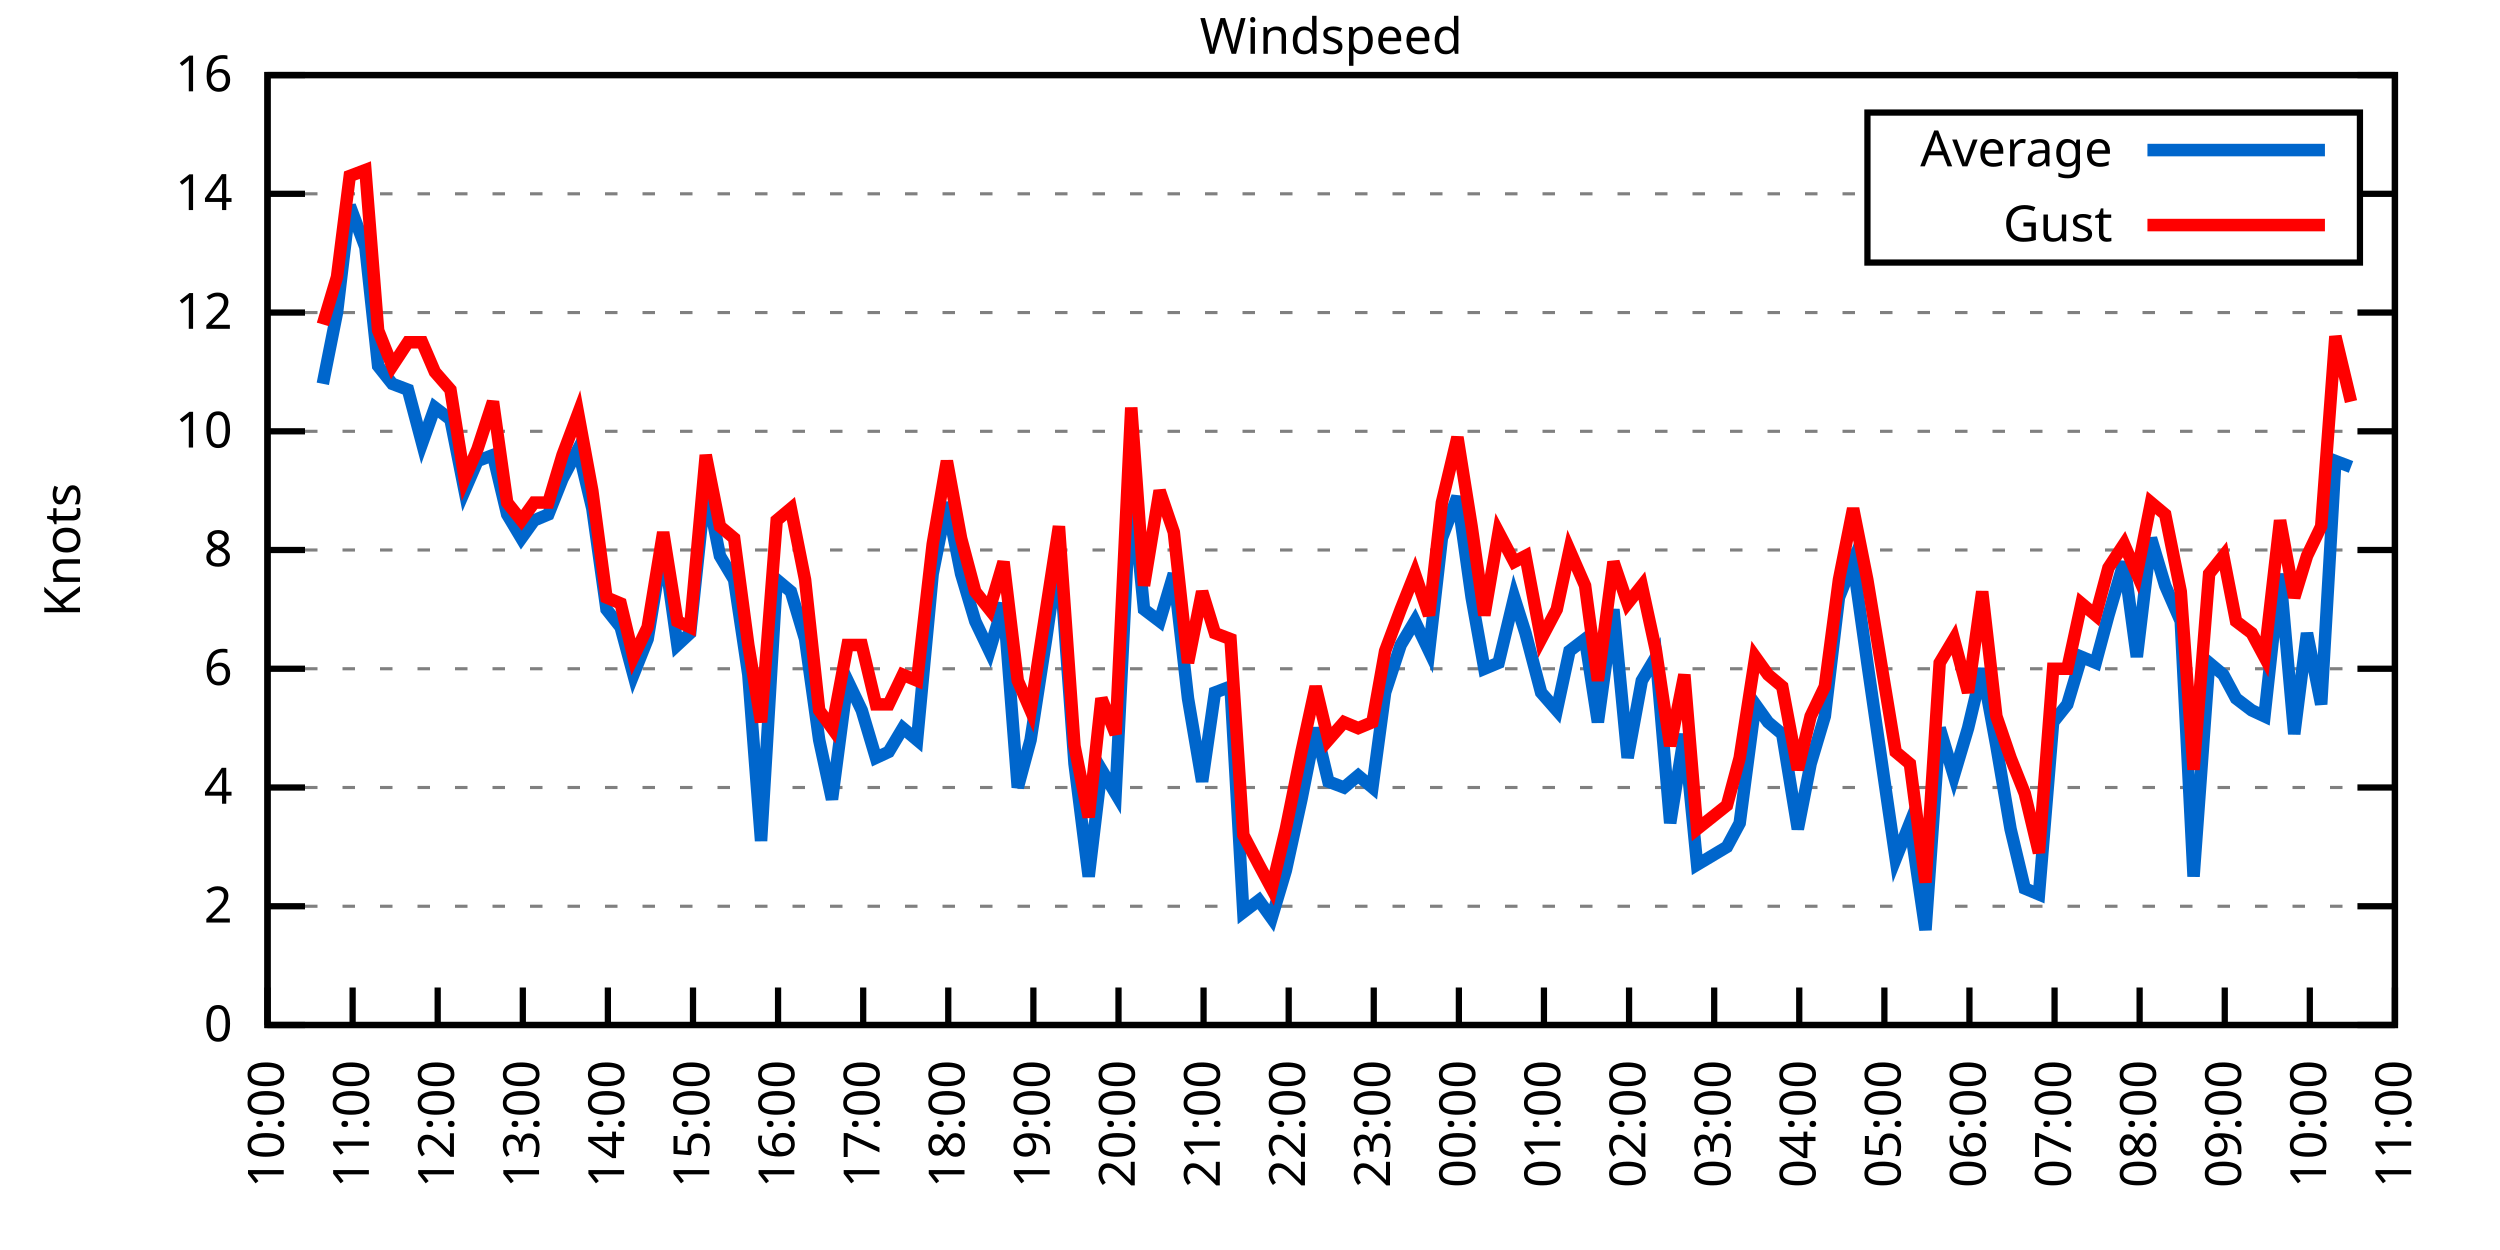
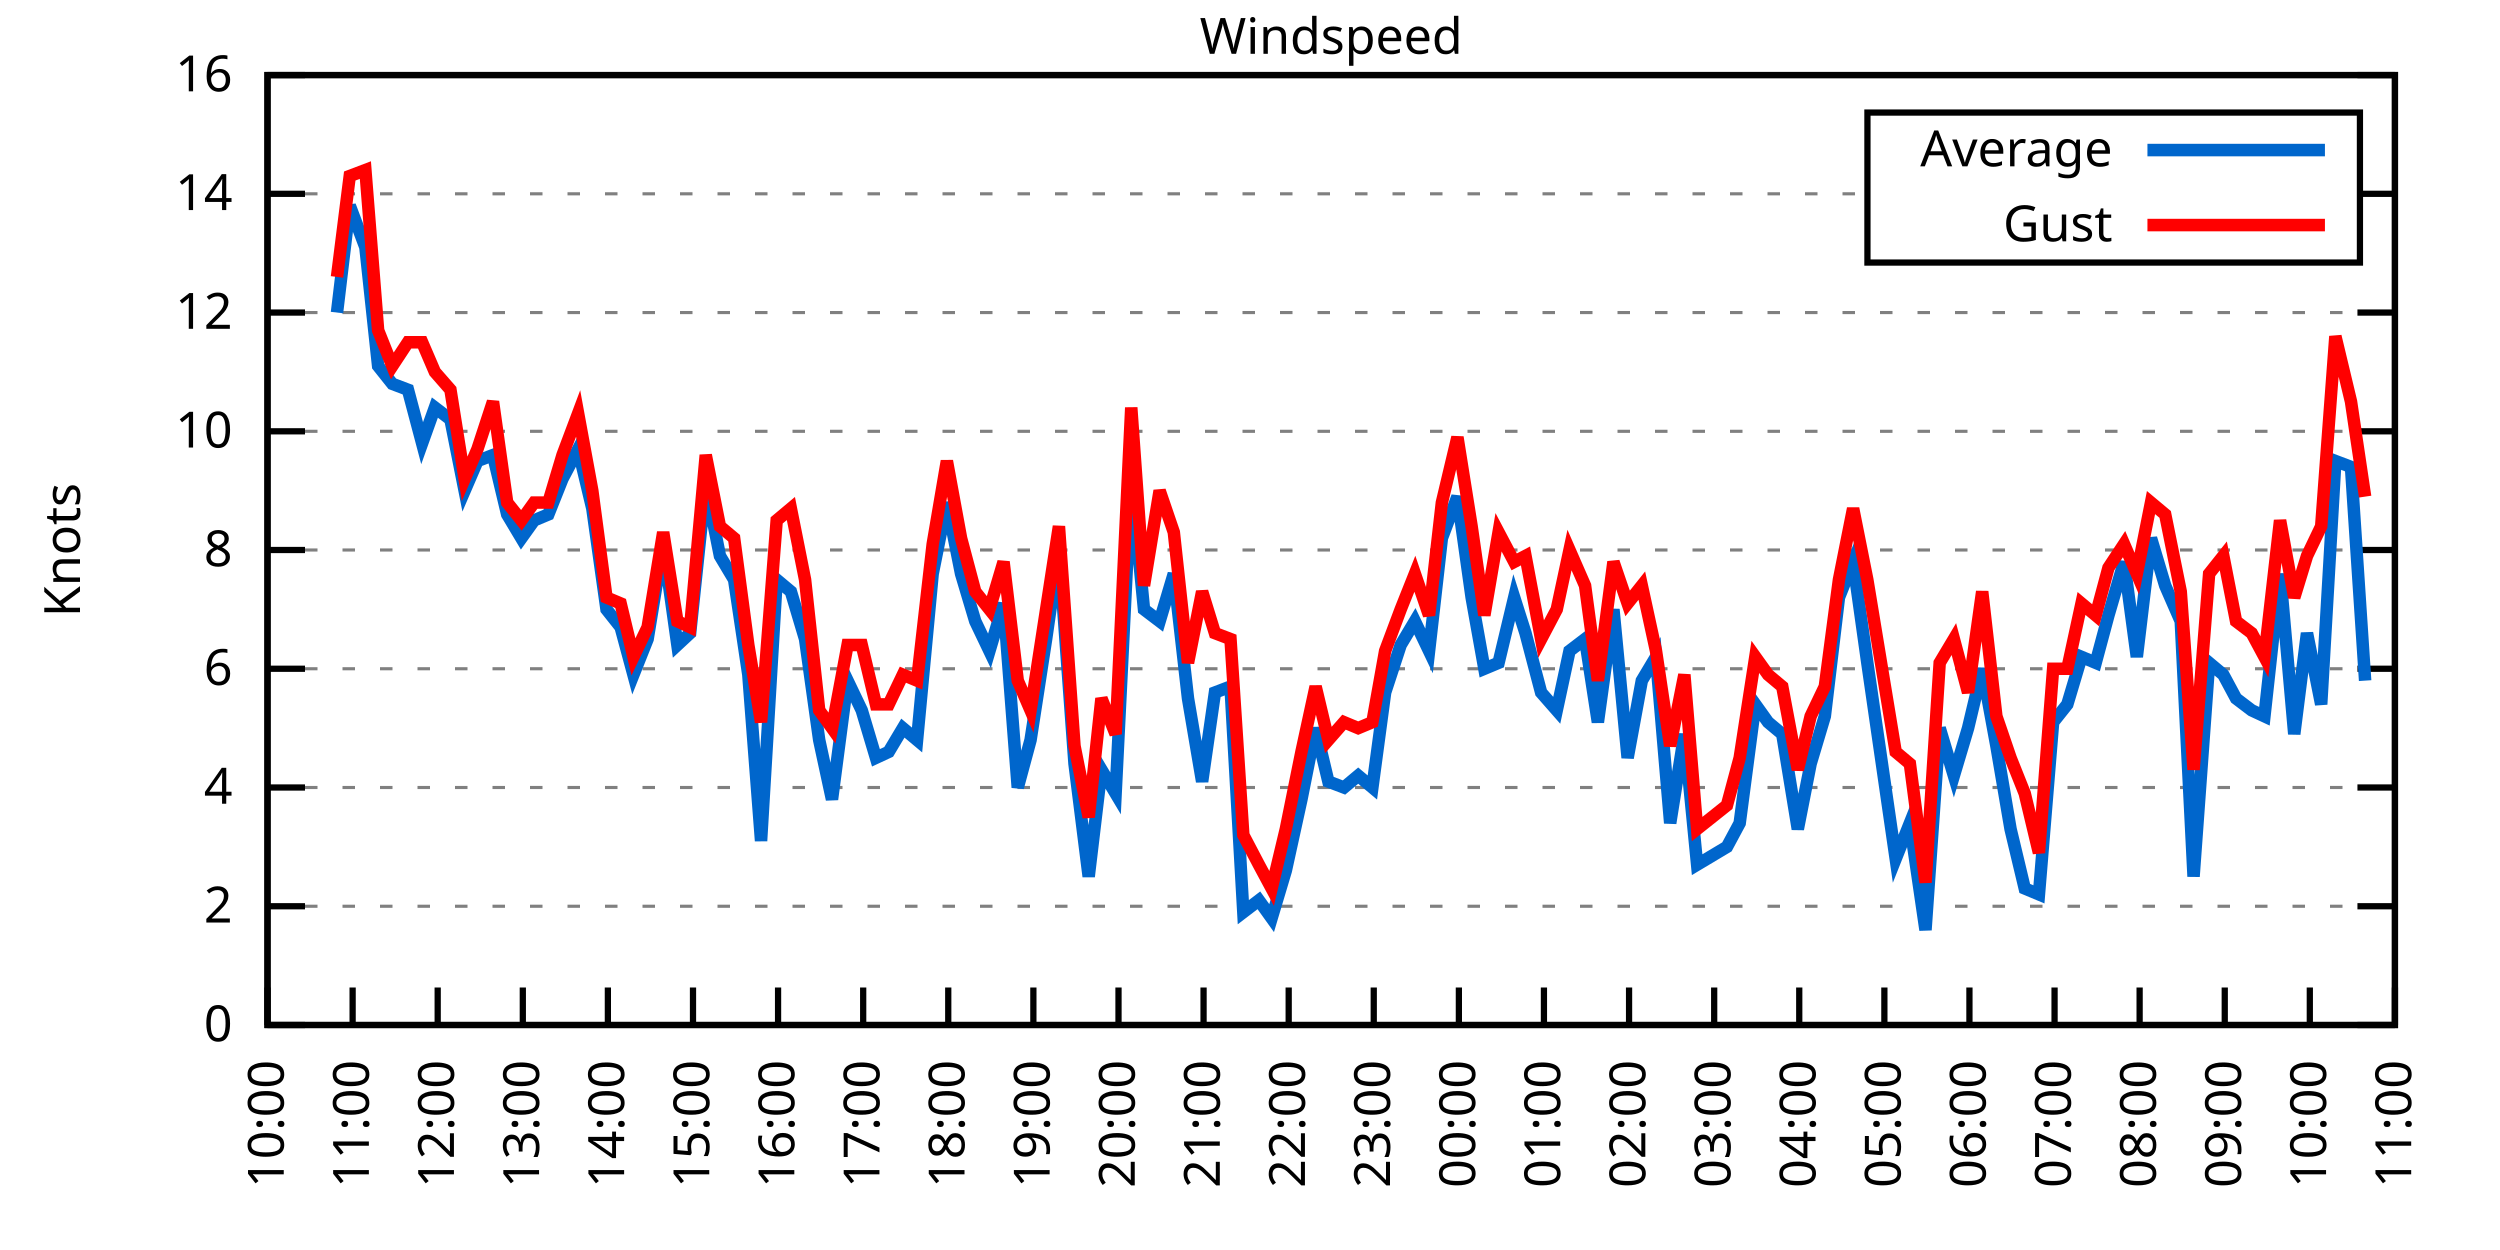
<svg xmlns="http://www.w3.org/2000/svg" xmlns:xlink="http://www.w3.org/1999/xlink" width="400" height="200" viewBox="0 0 400 200">
  <g id="gnuplot_canvas">
    <rect x="0" y="0" width="400" height="200" fill="none" />
    <defs>
      <circle id="gpDot" r="0.5" stroke-width="0.5" stroke="currentColor" />
      <path id="gpPt0" stroke-width="0.333" stroke="currentColor" d="M-1,0 h2 M0,-1 v2" />
      <path id="gpPt1" stroke-width="0.333" stroke="currentColor" d="M-1,-1 L1,1 M1,-1 L-1,1" />
      <path id="gpPt2" stroke-width="0.333" stroke="currentColor" d="M-1,0 L1,0 M0,-1 L0,1 M-1,-1 L1,1 M-1,1 L1,-1" />
      <rect id="gpPt3" stroke-width="0.333" stroke="currentColor" x="-1" y="-1" width="2" height="2" />
      <rect id="gpPt4" stroke-width="0.333" stroke="currentColor" fill="currentColor" x="-1" y="-1" width="2" height="2" />
      <circle id="gpPt5" stroke-width="0.333" stroke="currentColor" cx="0" cy="0" r="1" />
      <use xlink:href="#gpPt5" id="gpPt6" fill="currentColor" stroke="none" />
      <path id="gpPt7" stroke-width="0.333" stroke="currentColor" d="M0,-1.33 L-1.33,0.67 L1.33,0.67 z" />
      <use xlink:href="#gpPt7" id="gpPt8" fill="currentColor" stroke="none" />
      <use xlink:href="#gpPt7" id="gpPt9" stroke="currentColor" transform="rotate(180)" />
      <use xlink:href="#gpPt9" id="gpPt10" fill="currentColor" stroke="none" />
      <use xlink:href="#gpPt3" id="gpPt11" stroke="currentColor" transform="rotate(45)" />
      <use xlink:href="#gpPt11" id="gpPt12" fill="currentColor" stroke="none" />
      <path id="gpPt13" stroke-width="0.333" stroke="currentColor" d="M0,1.330 L1.265,0.411 L0.782,-1.067 L-0.782,-1.076 L-1.265,0.411 z" />
      <use xlink:href="#gpPt13" id="gpPt14" fill="currentColor" stroke="none" />
      <filter id="textbox" filterUnits="objectBoundingBox" x="0" y="0" height="1" width="1">
        <feFlood flood-color="white" flood-opacity="1" result="bgnd" />
        <feComposite in="SourceGraphic" in2="bgnd" operator="atop" />
      </filter>
      <filter id="greybox" filterUnits="objectBoundingBox" x="0" y="0" height="1" width="1">
        <feFlood flood-color="lightgrey" flood-opacity="1" result="grey" />
        <feComposite in="SourceGraphic" in2="grey" operator="atop" />
      </filter>
    </defs>
    <g fill="none" color="white" stroke="currentColor" stroke-width="1.00" stroke-linecap="butt" stroke-linejoin="miter">
</g>
    <g fill="none" color="black" stroke="currentColor" stroke-width="1.00" stroke-linecap="butt" stroke-linejoin="miter">
      <g stroke="none" shape-rendering="crispEdges">
        <polygon fill="rgb(255, 255, 255)" points="42.80,164.00 383.18,164.00 383.18,12.02 42.80,12.02 " />
      </g>
    </g>
    <g fill="none" color="black" stroke="currentColor" stroke-width="1.00" stroke-linecap="butt" stroke-linejoin="miter">
</g>
    <g fill="none" color="black" stroke="black" stroke-width="0.50" stroke-linecap="butt" stroke-linejoin="miter">
</g>
    <g fill="none" color="gray" stroke="currentColor" stroke-width="0.50" stroke-linecap="butt" stroke-linejoin="miter">
      <path stroke="gray" stroke-dasharray="2,4" class="gridline" d="M42.80,164.00 L383.19,164.00  " />
    </g>
    <g fill="none" color="gray" stroke="gray" stroke-width="1.00" stroke-linecap="butt" stroke-linejoin="miter">
</g>
    <g fill="none" color="black" stroke="currentColor" stroke-width="1.00" stroke-linecap="butt" stroke-linejoin="miter">
      <path stroke="black" d="M42.80,164.00 L48.80,164.00 M383.19,164.00 L377.19,164.00  " />
      <g transform="translate(37.20,166.60)" stroke="none" fill="black" font-family="Sans" font-size="8.00" text-anchor="end">
        <text>
          <tspan font-family="Sans"> 0</tspan>
        </text>
      </g>
    </g>
    <g fill="none" color="black" stroke="currentColor" stroke-width="1.00" stroke-linecap="butt" stroke-linejoin="miter">
</g>
    <g fill="none" color="black" stroke="black" stroke-width="0.50" stroke-linecap="butt" stroke-linejoin="miter">
</g>
    <g fill="none" color="gray" stroke="currentColor" stroke-width="0.50" stroke-linecap="butt" stroke-linejoin="miter">
      <path stroke="gray" stroke-dasharray="2,4" class="gridline" d="M42.80,145.00 L383.19,145.00  " />
    </g>
    <g fill="none" color="gray" stroke="gray" stroke-width="1.00" stroke-linecap="butt" stroke-linejoin="miter">
</g>
    <g fill="none" color="black" stroke="currentColor" stroke-width="1.00" stroke-linecap="butt" stroke-linejoin="miter">
      <path stroke="black" d="M42.80,145.00 L48.80,145.00 M383.19,145.00 L377.19,145.00  " />
      <g transform="translate(37.20,147.60)" stroke="none" fill="black" font-family="Sans" font-size="8.00" text-anchor="end">
        <text>
          <tspan font-family="Sans"> 2</tspan>
        </text>
      </g>
    </g>
    <g fill="none" color="black" stroke="currentColor" stroke-width="1.00" stroke-linecap="butt" stroke-linejoin="miter">
</g>
    <g fill="none" color="black" stroke="black" stroke-width="0.50" stroke-linecap="butt" stroke-linejoin="miter">
</g>
    <g fill="none" color="gray" stroke="currentColor" stroke-width="0.50" stroke-linecap="butt" stroke-linejoin="miter">
      <path stroke="gray" stroke-dasharray="2,4" class="gridline" d="M42.80,126.00 L383.19,126.00  " />
    </g>
    <g fill="none" color="gray" stroke="gray" stroke-width="1.00" stroke-linecap="butt" stroke-linejoin="miter">
</g>
    <g fill="none" color="black" stroke="currentColor" stroke-width="1.00" stroke-linecap="butt" stroke-linejoin="miter">
      <path stroke="black" d="M42.80,126.00 L48.80,126.00 M383.19,126.00 L377.19,126.00  " />
      <g transform="translate(37.20,128.60)" stroke="none" fill="black" font-family="Sans" font-size="8.00" text-anchor="end">
        <text>
          <tspan font-family="Sans"> 4</tspan>
        </text>
      </g>
    </g>
    <g fill="none" color="black" stroke="currentColor" stroke-width="1.00" stroke-linecap="butt" stroke-linejoin="miter">
</g>
    <g fill="none" color="black" stroke="black" stroke-width="0.50" stroke-linecap="butt" stroke-linejoin="miter">
</g>
    <g fill="none" color="gray" stroke="currentColor" stroke-width="0.50" stroke-linecap="butt" stroke-linejoin="miter">
      <path stroke="gray" stroke-dasharray="2,4" class="gridline" d="M42.80,107.00 L383.19,107.00  " />
    </g>
    <g fill="none" color="gray" stroke="gray" stroke-width="1.00" stroke-linecap="butt" stroke-linejoin="miter">
</g>
    <g fill="none" color="black" stroke="currentColor" stroke-width="1.00" stroke-linecap="butt" stroke-linejoin="miter">
      <path stroke="black" d="M42.80,107.00 L48.80,107.00 M383.19,107.00 L377.19,107.00  " />
      <g transform="translate(37.20,109.60)" stroke="none" fill="black" font-family="Sans" font-size="8.00" text-anchor="end">
        <text>
          <tspan font-family="Sans"> 6</tspan>
        </text>
      </g>
    </g>
    <g fill="none" color="black" stroke="currentColor" stroke-width="1.00" stroke-linecap="butt" stroke-linejoin="miter">
</g>
    <g fill="none" color="black" stroke="black" stroke-width="0.50" stroke-linecap="butt" stroke-linejoin="miter">
</g>
    <g fill="none" color="gray" stroke="currentColor" stroke-width="0.50" stroke-linecap="butt" stroke-linejoin="miter">
      <path stroke="gray" stroke-dasharray="2,4" class="gridline" d="M42.80,88.00 L383.19,88.00  " />
    </g>
    <g fill="none" color="gray" stroke="gray" stroke-width="1.00" stroke-linecap="butt" stroke-linejoin="miter">
</g>
    <g fill="none" color="black" stroke="currentColor" stroke-width="1.00" stroke-linecap="butt" stroke-linejoin="miter">
      <path stroke="black" d="M42.80,88.00 L48.80,88.00 M383.19,88.00 L377.19,88.00  " />
      <g transform="translate(37.20,90.60)" stroke="none" fill="black" font-family="Sans" font-size="8.00" text-anchor="end">
        <text>
          <tspan font-family="Sans"> 8</tspan>
        </text>
      </g>
    </g>
    <g fill="none" color="black" stroke="currentColor" stroke-width="1.00" stroke-linecap="butt" stroke-linejoin="miter">
</g>
    <g fill="none" color="black" stroke="black" stroke-width="0.50" stroke-linecap="butt" stroke-linejoin="miter">
</g>
    <g fill="none" color="gray" stroke="currentColor" stroke-width="0.50" stroke-linecap="butt" stroke-linejoin="miter">
      <path stroke="gray" stroke-dasharray="2,4" class="gridline" d="M42.80,69.01 L383.19,69.01  " />
    </g>
    <g fill="none" color="gray" stroke="gray" stroke-width="1.00" stroke-linecap="butt" stroke-linejoin="miter">
</g>
    <g fill="none" color="black" stroke="currentColor" stroke-width="1.00" stroke-linecap="butt" stroke-linejoin="miter">
      <path stroke="black" d="M42.80,69.01 L48.80,69.01 M383.19,69.01 L377.19,69.01  " />
      <g transform="translate(37.20,71.61)" stroke="none" fill="black" font-family="Sans" font-size="8.00" text-anchor="end">
        <text>
          <tspan font-family="Sans"> 10</tspan>
        </text>
      </g>
    </g>
    <g fill="none" color="black" stroke="currentColor" stroke-width="1.00" stroke-linecap="butt" stroke-linejoin="miter">
</g>
    <g fill="none" color="black" stroke="black" stroke-width="0.50" stroke-linecap="butt" stroke-linejoin="miter">
</g>
    <g fill="none" color="gray" stroke="currentColor" stroke-width="0.50" stroke-linecap="butt" stroke-linejoin="miter">
      <path stroke="gray" stroke-dasharray="2,4" class="gridline" d="M42.80,50.01 L383.19,50.01  " />
    </g>
    <g fill="none" color="gray" stroke="gray" stroke-width="1.00" stroke-linecap="butt" stroke-linejoin="miter">
</g>
    <g fill="none" color="black" stroke="currentColor" stroke-width="1.00" stroke-linecap="butt" stroke-linejoin="miter">
      <path stroke="black" d="M42.80,50.01 L48.80,50.01 M383.19,50.01 L377.19,50.01  " />
      <g transform="translate(37.20,52.61)" stroke="none" fill="black" font-family="Sans" font-size="8.00" text-anchor="end">
        <text>
          <tspan font-family="Sans"> 12</tspan>
        </text>
      </g>
    </g>
    <g fill="none" color="black" stroke="currentColor" stroke-width="1.00" stroke-linecap="butt" stroke-linejoin="miter">
</g>
    <g fill="none" color="black" stroke="black" stroke-width="0.50" stroke-linecap="butt" stroke-linejoin="miter">
</g>
    <g fill="none" color="gray" stroke="currentColor" stroke-width="0.50" stroke-linecap="butt" stroke-linejoin="miter">
      <path stroke="gray" stroke-dasharray="2,4" class="gridline" d="M42.80,31.01 L298.79,31.01 M377.59,31.01 L383.19,31.01  " />
    </g>
    <g fill="none" color="gray" stroke="gray" stroke-width="1.00" stroke-linecap="butt" stroke-linejoin="miter">
</g>
    <g fill="none" color="black" stroke="currentColor" stroke-width="1.00" stroke-linecap="butt" stroke-linejoin="miter">
      <path stroke="black" d="M42.80,31.01 L48.80,31.01 M383.19,31.01 L377.19,31.01  " />
      <g transform="translate(37.20,33.61)" stroke="none" fill="black" font-family="Sans" font-size="8.00" text-anchor="end">
        <text>
          <tspan font-family="Sans"> 14</tspan>
        </text>
      </g>
    </g>
    <g fill="none" color="black" stroke="currentColor" stroke-width="1.00" stroke-linecap="butt" stroke-linejoin="miter">
</g>
    <g fill="none" color="black" stroke="black" stroke-width="0.50" stroke-linecap="butt" stroke-linejoin="miter">
</g>
    <g fill="none" color="gray" stroke="currentColor" stroke-width="0.50" stroke-linecap="butt" stroke-linejoin="miter">
      <path stroke="gray" stroke-dasharray="2,4" class="gridline" d="M42.80,12.01 L383.19,12.01  " />
    </g>
    <g fill="none" color="gray" stroke="gray" stroke-width="1.00" stroke-linecap="butt" stroke-linejoin="miter">
</g>
    <g fill="none" color="black" stroke="currentColor" stroke-width="1.00" stroke-linecap="butt" stroke-linejoin="miter">
      <path stroke="black" d="M42.80,12.01 L48.80,12.01 M383.19,12.01 L377.19,12.01  " />
      <g transform="translate(37.20,14.61)" stroke="none" fill="black" font-family="Sans" font-size="8.00" text-anchor="end">
        <text>
          <tspan font-family="Sans"> 16</tspan>
        </text>
      </g>
    </g>
    <g fill="none" color="black" stroke="currentColor" stroke-width="1.00" stroke-linecap="butt" stroke-linejoin="miter">
      <path stroke="black" d="M42.80,164.00 L42.80,158.00  " />
      <g transform="translate(45.40,169.60) rotate(270.00)" stroke="none" fill="black" font-family="Sans" font-size="8.00" text-anchor="end">
        <text>
          <tspan font-family="Sans">10:00</tspan>
        </text>
      </g>
    </g>
    <g fill="none" color="black" stroke="currentColor" stroke-width="1.00" stroke-linecap="butt" stroke-linejoin="miter">
      <path stroke="black" d="M56.42,164.00 L56.42,158.00  " />
      <g transform="translate(59.02,169.60) rotate(270.00)" stroke="none" fill="black" font-family="Sans" font-size="8.00" text-anchor="end">
        <text>
          <tspan font-family="Sans">11:00</tspan>
        </text>
      </g>
    </g>
    <g fill="none" color="black" stroke="currentColor" stroke-width="1.00" stroke-linecap="butt" stroke-linejoin="miter">
      <path stroke="black" d="M70.03,164.00 L70.03,158.00  " />
      <g transform="translate(72.63,169.60) rotate(270.00)" stroke="none" fill="black" font-family="Sans" font-size="8.00" text-anchor="end">
        <text>
          <tspan font-family="Sans">12:00</tspan>
        </text>
      </g>
    </g>
    <g fill="none" color="black" stroke="currentColor" stroke-width="1.00" stroke-linecap="butt" stroke-linejoin="miter">
      <path stroke="black" d="M83.65,164.00 L83.65,158.00  " />
      <g transform="translate(86.25,169.60) rotate(270.00)" stroke="none" fill="black" font-family="Sans" font-size="8.00" text-anchor="end">
        <text>
          <tspan font-family="Sans">13:00</tspan>
        </text>
      </g>
    </g>
    <g fill="none" color="black" stroke="currentColor" stroke-width="1.00" stroke-linecap="butt" stroke-linejoin="miter">
      <path stroke="black" d="M97.26,164.00 L97.26,158.00  " />
      <g transform="translate(99.86,169.60) rotate(270.00)" stroke="none" fill="black" font-family="Sans" font-size="8.00" text-anchor="end">
        <text>
          <tspan font-family="Sans">14:00</tspan>
        </text>
      </g>
    </g>
    <g fill="none" color="black" stroke="currentColor" stroke-width="1.00" stroke-linecap="butt" stroke-linejoin="miter">
      <path stroke="black" d="M110.88,164.00 L110.88,158.00  " />
      <g transform="translate(113.48,169.60) rotate(270.00)" stroke="none" fill="black" font-family="Sans" font-size="8.00" text-anchor="end">
        <text>
          <tspan font-family="Sans">15:00</tspan>
        </text>
      </g>
    </g>
    <g fill="none" color="black" stroke="currentColor" stroke-width="1.00" stroke-linecap="butt" stroke-linejoin="miter">
      <path stroke="black" d="M124.49,164.00 L124.49,158.00  " />
      <g transform="translate(127.09,169.60) rotate(270.00)" stroke="none" fill="black" font-family="Sans" font-size="8.00" text-anchor="end">
        <text>
          <tspan font-family="Sans">16:00</tspan>
        </text>
      </g>
    </g>
    <g fill="none" color="black" stroke="currentColor" stroke-width="1.00" stroke-linecap="butt" stroke-linejoin="miter">
      <path stroke="black" d="M138.11,164.00 L138.11,158.00  " />
      <g transform="translate(140.71,169.60) rotate(270.00)" stroke="none" fill="black" font-family="Sans" font-size="8.00" text-anchor="end">
        <text>
          <tspan font-family="Sans">17:00</tspan>
        </text>
      </g>
    </g>
    <g fill="none" color="black" stroke="currentColor" stroke-width="1.00" stroke-linecap="butt" stroke-linejoin="miter">
      <path stroke="black" d="M151.72,164.00 L151.72,158.00  " />
      <g transform="translate(154.32,169.60) rotate(270.00)" stroke="none" fill="black" font-family="Sans" font-size="8.00" text-anchor="end">
        <text>
          <tspan font-family="Sans">18:00</tspan>
        </text>
      </g>
    </g>
    <g fill="none" color="black" stroke="currentColor" stroke-width="1.00" stroke-linecap="butt" stroke-linejoin="miter">
      <path stroke="black" d="M165.34,164.00 L165.34,158.00  " />
      <g transform="translate(167.94,169.60) rotate(270.00)" stroke="none" fill="black" font-family="Sans" font-size="8.00" text-anchor="end">
        <text>
          <tspan font-family="Sans">19:00</tspan>
        </text>
      </g>
    </g>
    <g fill="none" color="black" stroke="currentColor" stroke-width="1.00" stroke-linecap="butt" stroke-linejoin="miter">
      <path stroke="black" d="M178.96,164.00 L178.96,158.00  " />
      <g transform="translate(181.56,169.60) rotate(270.00)" stroke="none" fill="black" font-family="Sans" font-size="8.00" text-anchor="end">
        <text>
          <tspan font-family="Sans">20:00</tspan>
        </text>
      </g>
    </g>
    <g fill="none" color="black" stroke="currentColor" stroke-width="1.00" stroke-linecap="butt" stroke-linejoin="miter">
      <path stroke="black" d="M192.57,164.00 L192.57,158.00  " />
      <g transform="translate(195.17,169.60) rotate(270.00)" stroke="none" fill="black" font-family="Sans" font-size="8.00" text-anchor="end">
        <text>
          <tspan font-family="Sans">21:00</tspan>
        </text>
      </g>
    </g>
    <g fill="none" color="black" stroke="currentColor" stroke-width="1.00" stroke-linecap="butt" stroke-linejoin="miter">
      <path stroke="black" d="M206.19,164.00 L206.19,158.00  " />
      <g transform="translate(208.79,169.60) rotate(270.00)" stroke="none" fill="black" font-family="Sans" font-size="8.00" text-anchor="end">
        <text>
          <tspan font-family="Sans">22:00</tspan>
        </text>
      </g>
    </g>
    <g fill="none" color="black" stroke="currentColor" stroke-width="1.00" stroke-linecap="butt" stroke-linejoin="miter">
      <path stroke="black" d="M219.80,164.00 L219.80,158.00  " />
      <g transform="translate(222.40,169.60) rotate(270.00)" stroke="none" fill="black" font-family="Sans" font-size="8.00" text-anchor="end">
        <text>
          <tspan font-family="Sans">23:00</tspan>
        </text>
      </g>
    </g>
    <g fill="none" color="black" stroke="currentColor" stroke-width="1.00" stroke-linecap="butt" stroke-linejoin="miter">
      <path stroke="black" d="M233.42,164.00 L233.42,158.00  " />
      <g transform="translate(236.02,169.60) rotate(270.00)" stroke="none" fill="black" font-family="Sans" font-size="8.00" text-anchor="end">
        <text>
          <tspan font-family="Sans">00:00</tspan>
        </text>
      </g>
    </g>
    <g fill="none" color="black" stroke="currentColor" stroke-width="1.00" stroke-linecap="butt" stroke-linejoin="miter">
      <path stroke="black" d="M247.03,164.00 L247.03,158.00  " />
      <g transform="translate(249.63,169.60) rotate(270.00)" stroke="none" fill="black" font-family="Sans" font-size="8.00" text-anchor="end">
        <text>
          <tspan font-family="Sans">01:00</tspan>
        </text>
      </g>
    </g>
    <g fill="none" color="black" stroke="currentColor" stroke-width="1.00" stroke-linecap="butt" stroke-linejoin="miter">
      <path stroke="black" d="M260.65,164.00 L260.65,158.00  " />
      <g transform="translate(263.25,169.60) rotate(270.00)" stroke="none" fill="black" font-family="Sans" font-size="8.00" text-anchor="end">
        <text>
          <tspan font-family="Sans">02:00</tspan>
        </text>
      </g>
    </g>
    <g fill="none" color="black" stroke="currentColor" stroke-width="1.00" stroke-linecap="butt" stroke-linejoin="miter">
      <path stroke="black" d="M274.27,164.00 L274.27,158.00  " />
      <g transform="translate(276.87,169.60) rotate(270.00)" stroke="none" fill="black" font-family="Sans" font-size="8.00" text-anchor="end">
        <text>
          <tspan font-family="Sans">03:00</tspan>
        </text>
      </g>
    </g>
    <g fill="none" color="black" stroke="currentColor" stroke-width="1.00" stroke-linecap="butt" stroke-linejoin="miter">
      <path stroke="black" d="M287.88,164.00 L287.88,158.00  " />
      <g transform="translate(290.48,169.60) rotate(270.00)" stroke="none" fill="black" font-family="Sans" font-size="8.00" text-anchor="end">
        <text>
          <tspan font-family="Sans">04:00</tspan>
        </text>
      </g>
    </g>
    <g fill="none" color="black" stroke="currentColor" stroke-width="1.00" stroke-linecap="butt" stroke-linejoin="miter">
      <path stroke="black" d="M301.50,164.00 L301.50,158.00  " />
      <g transform="translate(304.10,169.60) rotate(270.00)" stroke="none" fill="black" font-family="Sans" font-size="8.00" text-anchor="end">
        <text>
          <tspan font-family="Sans">05:00</tspan>
        </text>
      </g>
    </g>
    <g fill="none" color="black" stroke="currentColor" stroke-width="1.00" stroke-linecap="butt" stroke-linejoin="miter">
      <path stroke="black" d="M315.11,164.00 L315.11,158.00  " />
      <g transform="translate(317.71,169.60) rotate(270.00)" stroke="none" fill="black" font-family="Sans" font-size="8.00" text-anchor="end">
        <text>
          <tspan font-family="Sans">06:00</tspan>
        </text>
      </g>
    </g>
    <g fill="none" color="black" stroke="currentColor" stroke-width="1.00" stroke-linecap="butt" stroke-linejoin="miter">
      <path stroke="black" d="M328.73,164.00 L328.73,158.00  " />
      <g transform="translate(331.33,169.60) rotate(270.00)" stroke="none" fill="black" font-family="Sans" font-size="8.00" text-anchor="end">
        <text>
          <tspan font-family="Sans">07:00</tspan>
        </text>
      </g>
    </g>
    <g fill="none" color="black" stroke="currentColor" stroke-width="1.00" stroke-linecap="butt" stroke-linejoin="miter">
      <path stroke="black" d="M342.34,164.00 L342.34,158.00  " />
      <g transform="translate(344.94,169.60) rotate(270.00)" stroke="none" fill="black" font-family="Sans" font-size="8.00" text-anchor="end">
        <text>
          <tspan font-family="Sans">08:00</tspan>
        </text>
      </g>
    </g>
    <g fill="none" color="black" stroke="currentColor" stroke-width="1.00" stroke-linecap="butt" stroke-linejoin="miter">
      <path stroke="black" d="M355.96,164.00 L355.96,158.00  " />
      <g transform="translate(358.56,169.60) rotate(270.00)" stroke="none" fill="black" font-family="Sans" font-size="8.00" text-anchor="end">
        <text>
          <tspan font-family="Sans">09:00</tspan>
        </text>
      </g>
    </g>
    <g fill="none" color="black" stroke="currentColor" stroke-width="1.00" stroke-linecap="butt" stroke-linejoin="miter">
      <path stroke="black" d="M369.57,164.00 L369.57,158.00  " />
      <g transform="translate(372.17,169.60) rotate(270.00)" stroke="none" fill="black" font-family="Sans" font-size="8.00" text-anchor="end">
        <text>
          <tspan font-family="Sans">10:00</tspan>
        </text>
      </g>
    </g>
    <g fill="none" color="black" stroke="currentColor" stroke-width="1.00" stroke-linecap="butt" stroke-linejoin="miter">
      <path stroke="black" d="M383.19,164.00 L383.19,158.00  " />
      <g transform="translate(385.79,169.60) rotate(270.00)" stroke="none" fill="black" font-family="Sans" font-size="8.00" text-anchor="end">
        <text>
          <tspan font-family="Sans">11:00</tspan>
        </text>
      </g>
    </g>
    <g fill="none" color="black" stroke="currentColor" stroke-width="1.00" stroke-linecap="butt" stroke-linejoin="miter">
</g>
    <g fill="none" color="black" stroke="currentColor" stroke-width="1.00" stroke-linecap="butt" stroke-linejoin="miter">
      <path stroke="black" d="M42.80,12.01 L42.80,164.00 L383.19,164.00 L383.19,12.01 L42.80,12.01 Z  " />
    </g>
    <g fill="none" color="black" stroke="currentColor" stroke-width="1.00" stroke-linecap="butt" stroke-linejoin="miter">
</g>
    <g fill="none" color="black" stroke="currentColor" stroke-width="1.00" stroke-linecap="butt" stroke-linejoin="miter">
      <path stroke="black" d="M298.79,42.01 L298.79,18.01 L377.59,18.01 L377.59,42.01 L298.79,42.01 Z  " />
    </g>
    <g id="Windspeed_plot_1">
      <g fill="none" color="white" stroke="black" stroke-width="2.00" stroke-linecap="butt" stroke-linejoin="miter">
</g>
      <g fill="none" color="black" stroke="currentColor" stroke-width="2.00" stroke-linecap="butt" stroke-linejoin="miter">
        <g transform="translate(337.99,26.61)" stroke="none" fill="black" font-family="Sans" font-size="8.00" text-anchor="end">
          <text>
            <tspan font-family="Sans">Average</tspan>
          </text>
        </g>
      </g>
      <g fill="none" color="black" stroke="currentColor" stroke-width="2.00" stroke-linecap="butt" stroke-linejoin="miter">
-         <path stroke="rgb(  0, 102, 204)" d="M343.59,24.01 L371.99,24.01 M51.65,61.41 L53.92,50.01 L55.96,32.91 L58.46,39.56 L60.50,58.56 L62.77,61.41   L65.27,62.36 L67.54,70.91 L69.58,65.21 L72.07,67.11 L74.34,78.51 L76.39,73.76 L78.88,72.81 L81.15,82.31   L83.42,86.11 L85.46,83.26 L87.73,82.31 L90.00,76.61 L92.50,71.86 L94.77,81.36 L97.04,97.50 L99.30,100.35   L101.35,107.95 L103.62,102.25 L106.11,87.06 L108.38,103.20 L110.42,101.30 L112.92,77.56 L115.19,88.95 L117.46,92.75   L119.73,107.95 L121.77,134.55 L124.27,92.75 L126.54,94.65 L128.81,102.25 L131.07,118.40 L133.12,127.90 L135.61,108.90   L137.88,113.65 L140.15,121.25 L142.19,120.30 L144.46,116.50 L146.73,118.40 L149.23,91.80 L151.50,80.41 L153.77,91.80   L156.04,99.40 L158.31,104.15 L160.57,96.55 L162.84,126.00 L164.89,118.40 L167.38,102.25 L169.43,88.00 L171.92,122.20   L174.19,140.25 L176.23,123.15 L178.50,126.95 L181.00,76.61 L183.04,97.50 L185.54,99.40 L187.81,91.80 L190.08,111.75   L192.34,125.05 L194.39,110.80 L196.88,109.85 L198.93,145.95 L201.42,144.05 L203.46,146.90 L205.73,139.30 L208.23,127.90   L210.50,116.50 L212.54,125.05 L215.04,126.00 L217.31,124.10 L219.58,126.00 L221.62,110.80 L224.11,103.20 L226.38,99.40   L228.65,104.15 L230.70,86.11 L233.19,79.46 L235.46,95.60 L237.50,107.00 L239.77,106.05 L242.27,95.60 L244.08,101.30   L246.58,110.80 L249.08,113.65 L251.12,104.15 L253.61,102.25 L255.66,115.55 L258.15,97.50 L260.42,121.25 L262.69,108.90   L264.96,105.10 L267.23,131.70 L269.50,117.45 L271.54,138.35 L276.31,135.50 L278.35,131.70 L280.85,112.70 L282.89,115.55   L285.16,117.45 L287.65,132.65 L289.70,122.20 L291.97,114.60 L294.23,95.60 L296.50,89.90 L298.77,106.05 L303.31,137.40   L305.58,131.70 L308.08,148.80 L310.35,116.50 L312.62,124.10 L314.89,116.50 L317.15,107.00 L319.42,119.35 L321.69,132.65   L323.96,142.15 L326.23,143.10 L328.50,115.55 L330.77,112.70 L333.04,105.10 L335.31,106.05 L337.35,98.45 L339.85,89.90   L341.89,105.10 L344.16,86.11 L346.43,93.70 L348.92,99.40 L350.97,140.25 L353.46,106.05 L355.73,107.95 L357.77,111.75   L360.27,113.65 L362.31,114.60 L364.81,91.80 L367.08,117.45 L369.12,101.30 L371.39,112.70 L373.66,73.76 L376.16,74.71    " />
+         <path stroke="rgb(  0, 102, 204)" d="M343.59,24.01 L371.99,24.01 M53.92,50.01 L55.96,32.91 L58.46,39.56 L60.50,58.56 L62.77,61.41 L65.27,62.36   L67.54,70.91 L69.58,65.21 L72.07,67.11 L74.34,78.51 L76.39,73.76 L78.88,72.81 L81.15,82.31 L83.42,86.11   L85.46,83.26 L87.73,82.31 L90.00,76.61 L92.50,71.86 L94.77,81.36 L97.04,97.50 L99.30,100.35 L101.35,107.95   L103.62,102.25 L106.11,87.06 L108.38,103.20 L110.42,101.30 L112.92,77.56 L115.19,88.95 L117.46,92.75 L119.73,107.95   L121.77,134.55 L124.27,92.75 L126.54,94.65 L128.81,102.25 L131.07,118.40 L133.12,127.90 L135.61,108.90 L137.88,113.65   L140.15,121.25 L142.19,120.30 L144.46,116.50 L146.73,118.40 L149.23,91.80 L151.50,80.41 L153.77,91.80 L156.04,99.40   L158.31,104.15 L160.57,96.55 L162.84,126.00 L164.89,118.40 L167.38,102.25 L169.43,88.00 L171.92,122.20 L174.19,140.25   L176.23,123.15 L178.50,126.95 L181.00,76.61 L183.04,97.50 L185.54,99.40 L187.81,91.80 L190.08,111.75 L192.34,125.05   L194.39,110.80 L196.88,109.85 L198.93,145.95 L201.42,144.05 L203.46,146.90 L205.73,139.30 L208.23,127.90 L210.50,116.50   L212.54,125.05 L215.04,126.00 L217.31,124.10 L219.58,126.00 L221.62,110.80 L224.11,103.20 L226.38,99.40 L228.65,104.15   L230.70,86.11 L233.19,79.46 L235.46,95.60 L237.50,107.00 L239.77,106.05 L242.27,95.60 L244.08,101.30 L246.58,110.80   L249.08,113.65 L251.12,104.15 L253.61,102.25 L255.66,115.55 L258.15,97.50 L260.42,121.25 L262.69,108.90 L264.96,105.10   L267.23,131.70 L269.50,117.45 L271.54,138.35 L276.31,135.50 L278.35,131.70 L280.85,112.70 L282.89,115.55 L285.16,117.45   L287.65,132.65 L289.70,122.20 L291.97,114.60 L294.23,95.60 L296.50,89.90 L298.77,106.05 L303.31,137.40 L305.58,131.70   L308.08,148.80 L310.35,116.50 L312.62,124.10 L314.89,116.50 L317.15,107.00 L319.42,119.35 L321.69,132.65 L323.96,142.15   L326.23,143.10 L328.50,115.55 L330.77,112.70 L333.04,105.10 L335.31,106.05 L337.35,98.45 L339.85,89.90 L341.89,105.10   L344.16,86.11 L346.43,93.70 L348.92,99.40 L350.97,140.25 L353.46,106.05 L355.73,107.95 L357.77,111.75 L360.27,113.65   L362.31,114.60 L364.81,91.80 L367.08,117.45 L369.12,101.30 L371.39,112.70 L373.66,73.76 L376.16,74.71 L378.42,108.90    " />
      </g>
    </g>
    <g id="Windspeed_plot_2">
      <g fill="none" color="black" stroke="currentColor" stroke-width="2.00" stroke-linecap="butt" stroke-linejoin="miter">
        <g transform="translate(337.99,38.61)" stroke="none" fill="black" font-family="Sans" font-size="8.00" text-anchor="end">
          <text>
            <tspan font-family="Sans">Gust</tspan>
          </text>
        </g>
      </g>
      <g fill="none" color="black" stroke="currentColor" stroke-width="2.00" stroke-linecap="butt" stroke-linejoin="miter">
-         <path stroke="rgb(255,   0,   0)" d="M343.59,36.01 L371.99,36.01 M51.65,51.91 L53.92,44.31 L55.96,28.16 L58.46,27.21 L60.50,52.86 L62.77,58.56   L65.27,54.76 L67.54,54.76 L69.58,59.51 L72.07,62.36 L74.34,76.61 L76.39,71.86 L78.88,64.26 L81.15,80.41   L83.42,83.26 L85.46,80.41 L87.73,80.41 L90.00,72.81 L92.50,66.16 L94.77,78.51 L97.04,95.60 L99.30,96.55   L101.35,105.10 L103.62,100.35 L106.11,85.16 L108.38,99.40 L110.42,100.35 L112.92,72.81 L115.19,84.21 L117.46,86.11   L119.73,103.20 L121.77,115.55 L124.27,83.26 L126.54,81.36 L128.81,92.75 L131.07,113.65 L133.12,116.50 L135.61,103.20   L137.88,103.20 L140.15,112.70 L142.19,112.70 L144.46,107.95 L146.73,108.90 L149.23,87.06 L151.50,73.76 L153.77,86.11   L156.04,94.65 L158.31,97.50 L160.57,89.90 L162.84,108.90 L164.89,113.65 L167.38,97.50 L169.43,84.21 L171.92,119.35   L174.19,130.75 L176.23,111.75 L178.50,117.45 L181.00,65.21 L183.04,93.70 L185.54,78.51 L187.81,85.16 L190.08,106.05   L192.34,94.65 L194.39,101.30 L196.88,102.25 L198.93,133.60 L201.42,138.35 L203.46,142.15 L205.73,132.65 L208.23,120.30   L210.50,109.85 L212.54,118.40 L215.04,115.55 L217.31,116.50 L219.58,115.55 L221.62,104.15 L224.11,97.50 L226.38,91.80   L228.65,98.45 L230.70,80.41 L233.19,69.96 L235.46,84.21 L237.50,98.45 L239.77,85.16 L242.27,89.90 L244.08,88.95   L246.58,102.25 L249.08,97.50 L251.12,88.00 L253.61,93.70 L255.66,108.90 L258.15,89.90 L260.42,96.55 L262.69,93.70   L264.96,104.15 L267.23,119.35 L269.50,107.95 L271.54,132.65 L276.31,128.85 L278.35,121.25 L280.85,105.10 L282.89,107.95   L285.16,109.85 L287.65,123.15 L289.70,114.60 L291.97,109.85 L294.23,92.75 L296.50,81.36 L298.77,92.75 L303.31,120.30   L305.58,122.20 L308.08,141.20 L310.35,106.05 L312.62,102.25 L314.89,110.80 L317.15,94.65 L319.42,114.60 L321.69,121.25   L323.96,126.95 L326.23,136.45 L328.50,107.00 L330.77,107.00 L333.04,96.55 L335.31,98.45 L337.35,90.85 L339.85,87.06   L341.89,91.80 L344.16,80.41 L346.43,82.31 L348.92,94.65 L350.97,123.15 L353.46,91.80 L355.73,88.95 L357.77,99.40   L360.27,101.30 L362.31,105.10 L364.81,83.26 L367.08,95.60 L369.12,88.95 L371.39,84.21 L373.66,53.81 L376.16,64.26    " />
+         <path stroke="rgb(255,   0,   0)" d="M343.59,36.01 L371.99,36.01 M53.92,44.31 L55.96,28.16 L58.46,27.21 L60.50,52.86 L62.77,58.56 L65.27,54.76   L67.54,54.76 L69.58,59.51 L72.07,62.36 L74.34,76.61 L76.39,71.86 L78.88,64.26 L81.15,80.41 L83.42,83.26   L85.46,80.41 L87.73,80.41 L90.00,72.81 L92.50,66.16 L94.77,78.51 L97.04,95.60 L99.30,96.55 L101.35,105.10   L103.62,100.35 L106.11,85.16 L108.38,99.40 L110.42,100.35 L112.92,72.81 L115.19,84.21 L117.46,86.11 L119.73,103.20   L121.77,115.55 L124.27,83.26 L126.54,81.36 L128.81,92.75 L131.07,113.65 L133.12,116.50 L135.61,103.20 L137.88,103.20   L140.15,112.70 L142.19,112.70 L144.46,107.95 L146.73,108.90 L149.23,87.06 L151.50,73.76 L153.77,86.11 L156.04,94.65   L158.31,97.50 L160.57,89.90 L162.84,108.90 L164.89,113.65 L167.38,97.50 L169.43,84.21 L171.92,119.35 L174.19,130.75   L176.23,111.75 L178.50,117.45 L181.00,65.21 L183.04,93.70 L185.54,78.51 L187.81,85.16 L190.08,106.05 L192.34,94.65   L194.39,101.30 L196.88,102.25 L198.93,133.60 L201.42,138.35 L203.46,142.15 L205.73,132.65 L208.23,120.30 L210.50,109.85   L212.54,118.40 L215.04,115.55 L217.31,116.50 L219.58,115.55 L221.62,104.15 L224.11,97.50 L226.38,91.80 L228.65,98.45   L230.70,80.41 L233.19,69.96 L235.46,84.21 L237.50,98.45 L239.77,85.16 L242.27,89.90 L244.08,88.95 L246.58,102.25   L249.08,97.50 L251.12,88.00 L253.61,93.70 L255.66,108.90 L258.15,89.90 L260.42,96.55 L262.69,93.70 L264.96,104.15   L267.23,119.35 L269.50,107.95 L271.54,132.65 L276.31,128.85 L278.35,121.25 L280.85,105.10 L282.89,107.95 L285.16,109.85   L287.65,123.15 L289.70,114.60 L291.97,109.85 L294.23,92.75 L296.50,81.36 L298.77,92.75 L303.31,120.30 L305.58,122.20   L308.08,141.20 L310.35,106.05 L312.62,102.25 L314.89,110.80 L317.15,94.65 L319.42,114.60 L321.69,121.25 L323.96,126.95   L326.23,136.45 L328.50,107.00 L330.77,107.00 L333.04,96.55 L335.31,98.45 L337.35,90.85 L339.85,87.06 L341.89,91.80   L344.16,80.41 L346.43,82.31 L348.92,94.65 L350.97,123.15 L353.46,91.80 L355.73,88.95 L357.77,99.40 L360.27,101.30   L362.31,105.10 L364.81,83.26 L367.08,95.60 L369.12,88.95 L371.39,84.21 L373.66,53.81 L376.16,64.26 L378.42,79.46    " />
      </g>
    </g>
    <g fill="none" color="black" stroke="currentColor" stroke-width="2.00" stroke-linecap="butt" stroke-linejoin="miter">
</g>
    <g fill="none" color="black" stroke="black" stroke-width="1.00" stroke-linecap="butt" stroke-linejoin="miter">
</g>
    <g fill="none" color="black" stroke="currentColor" stroke-width="1.00" stroke-linecap="butt" stroke-linejoin="miter">
      <path stroke="black" d="M42.80,12.01 L42.80,164.00 L383.19,164.00 L383.19,12.01 L42.80,12.01 Z  " />
      <g transform="translate(12.80,88.01) rotate(270.00)" stroke="none" fill="black" font-family="Sans" font-size="8.00" text-anchor="middle">
        <text>
          <tspan font-family="Sans">Knots</tspan>
        </text>
      </g>
    </g>
    <g fill="none" color="black" stroke="currentColor" stroke-width="1.00" stroke-linecap="butt" stroke-linejoin="miter">
</g>
    <g fill="none" color="black" stroke="currentColor" stroke-width="1.00" stroke-linecap="butt" stroke-linejoin="miter">
      <g transform="translate(212.99,8.61)" stroke="none" fill="black" font-family="Sans" font-size="8.00" text-anchor="middle">
        <text>
          <tspan font-family="Sans">Windspeed</tspan>
        </text>
      </g>
    </g>
    <g fill="none" color="black" stroke="currentColor" stroke-width="1.00" stroke-linecap="butt" stroke-linejoin="miter">
</g>
  </g>
</svg>
